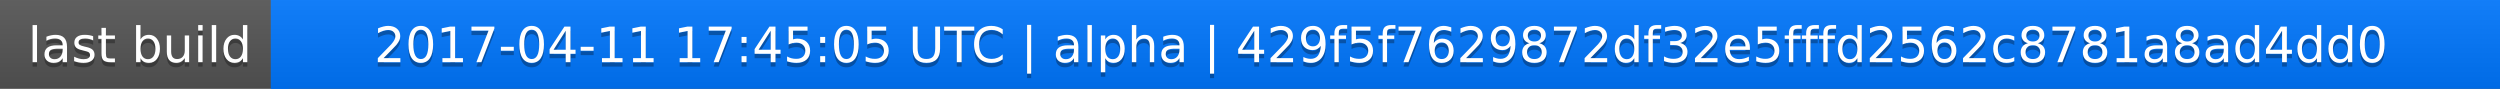
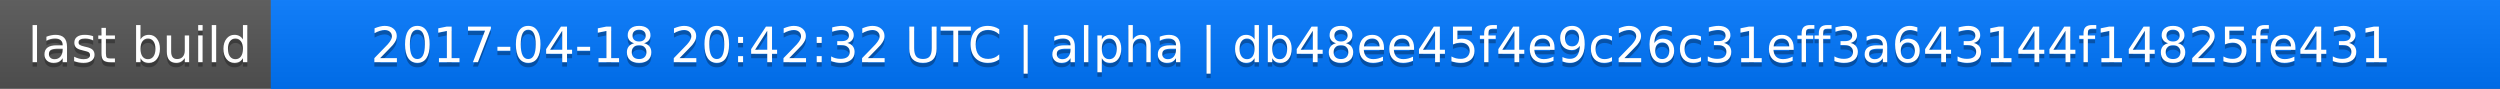
<svg xmlns="http://www.w3.org/2000/svg" width="563" height="20">
  <linearGradient id="a" x2="0" y2="100%">
    <stop offset="0" stop-color="#bbb" stop-opacity=".1" />
    <stop offset="1" stop-opacity=".1" />
  </linearGradient>
  <rect rx="0" width="563" height="20" fill="#555" />
  <rect rx="0" x="61" width="502" height="20" fill="#07f" />
  <path fill="#07f" d="M61 0h4v20h-4z" />
  <rect rx="0" width="563" height="20" fill="url(#a)" />
  <g fill="#fff" text-anchor="middle" font-family="DejaVu Sans,Verdana,Geneva,sans-serif" font-size="11">
    <text x="31.5" y="15" fill="#010101" fill-opacity=".3">last build</text>
    <text x="31.5" y="14">last build</text>
-     <text x="311" y="15" fill="#010101" fill-opacity=".3">2017-04-11 17:45:05 UTC | alpha | 429f5f7629872df32e5fffd2562c8781a8ad4dd0</text>
-     <text x="311" y="14">2017-04-11 17:45:05 UTC | alpha | 429f5f7629872df32e5fffd2562c8781a8ad4dd0</text>
+     <text x="311" y="15" fill="#010101" fill-opacity=".3">2017-04-18 20:42:32 UTC | alpha | db48ee45f4e9c26c31eff3a643144f14825fe431</text>
+     <text x="311" y="14">2017-04-18 20:42:32 UTC | alpha | db48ee45f4e9c26c31eff3a643144f14825fe431</text>
  </g>
</svg>
